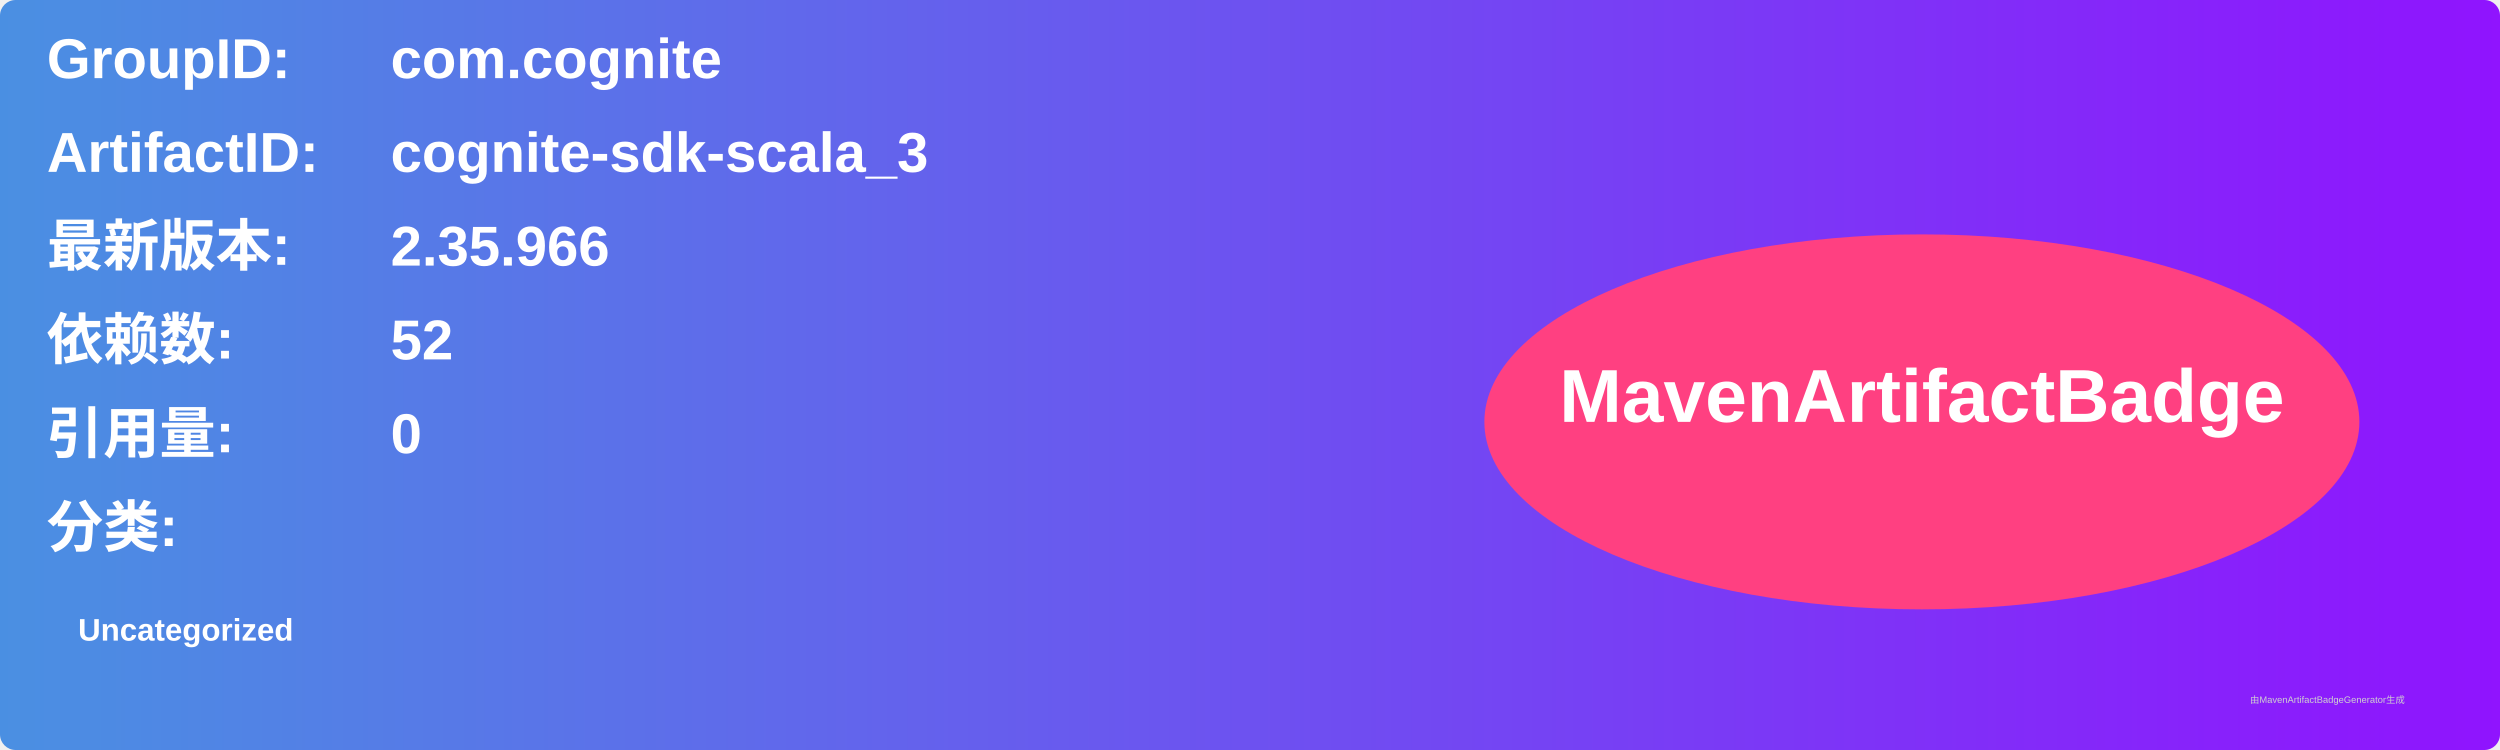
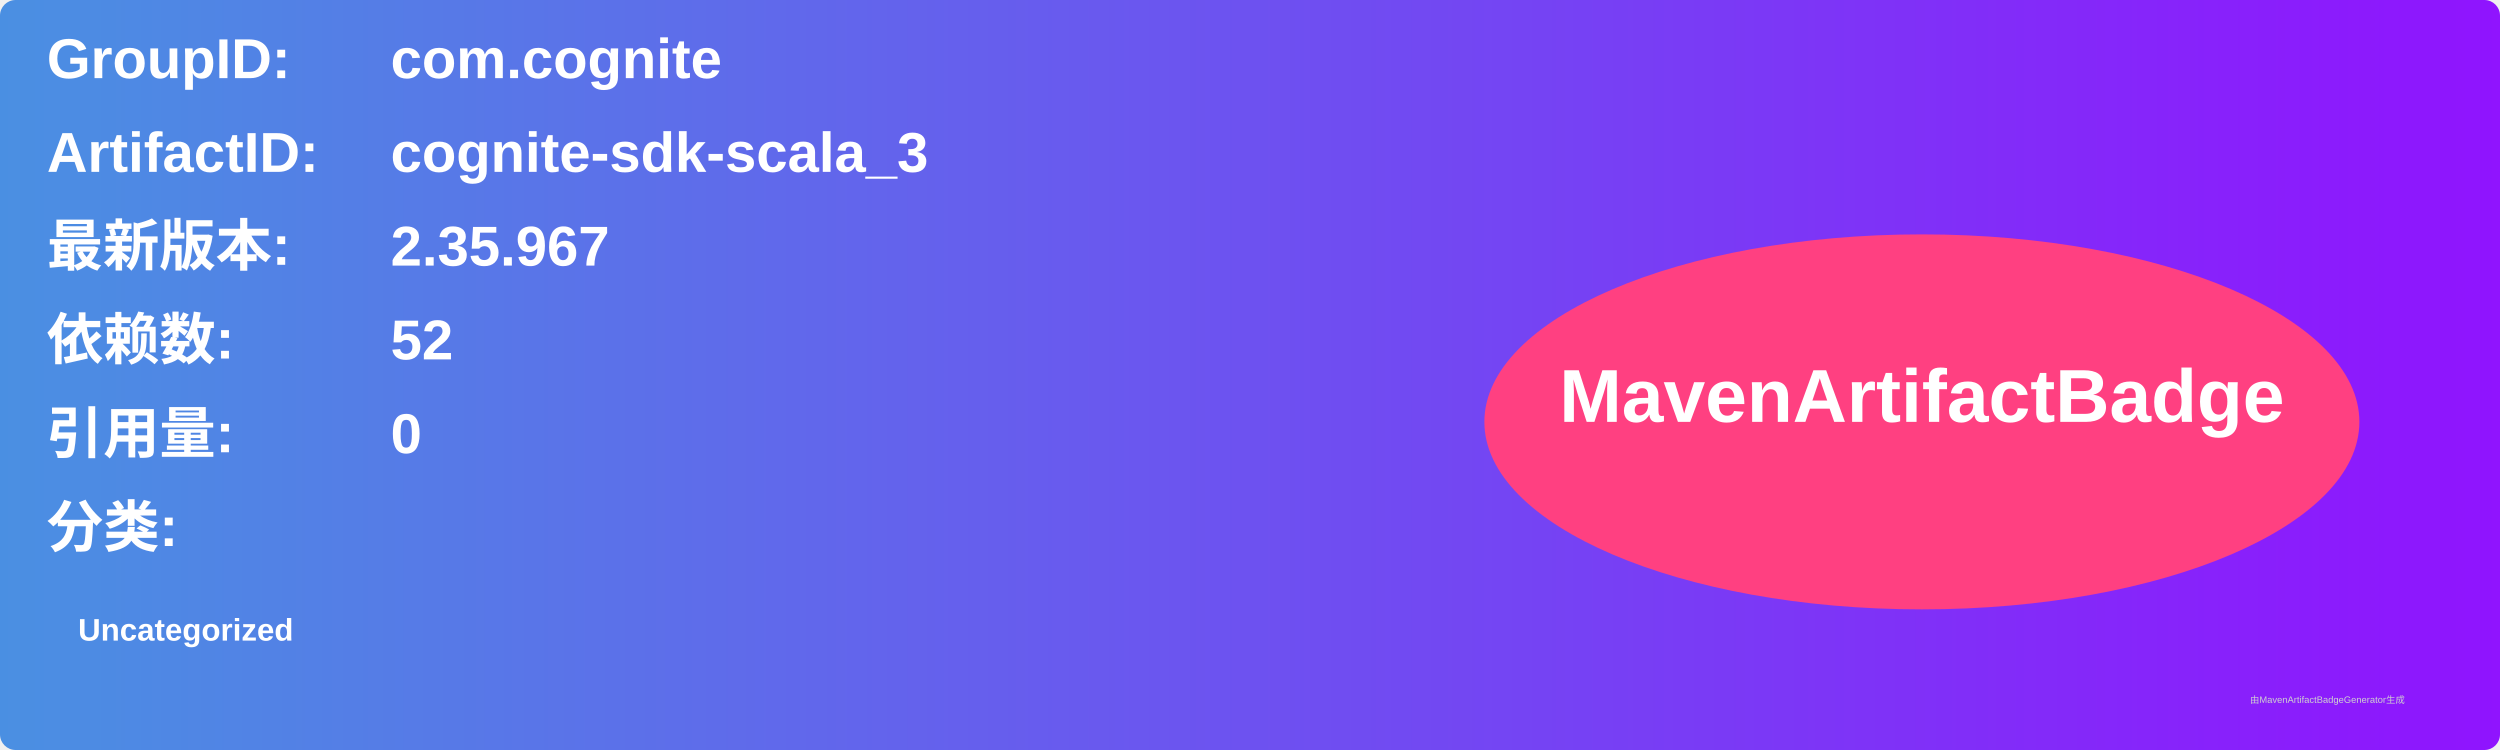
<svg xmlns="http://www.w3.org/2000/svg" width="800" height="240" viewBox="0 0 800 240">
  <linearGradient id="grad" x1="0%" y1="0%" x2="100%" y2="0%">
    <stop offset="0%" stop-color="#4a90e2" />
    <stop offset="100%" stop-color="#9013fe" />
  </linearGradient>
  <rect width="100%" height="100%" rx="5" ry="5" fill="url(#grad)" />
  <g transform="translate(15, 15)">
    <text x="0" y="10" font-family="Arial" font-size="18" fill="white" font-weight="bold" width="260">GroupID:</text>
    <text x="110" y="10" font-family="Arial" font-size="18" fill="white" font-weight="bold" width="460">com.cognite</text>
    <text x="0" y="40" font-family="Arial" font-size="18" fill="white" font-weight="bold" width="260">ArtifactID:</text>
    <text x="110" y="40" font-family="Arial" font-size="18" fill="white" font-weight="bold" width="460">cognite-sdk-scala_3</text>
    <text x="0" y="70" font-family="Arial" font-size="18" fill="white" font-weight="bold">最新版本:</text>
    <text x="110" y="70" font-family="Arial" font-size="18" fill="white" font-weight="bold">
-       <tspan font-weight="bold">2.35.966</tspan>
+       <tspan font-weight="bold">2.35.967</tspan>
    </text>
    <text x="0" y="100" font-family="Arial" font-size="18" fill="white" font-weight="bold">依赖数: </text>
    <text x="110" y="100" font-family="Arial" font-size="18" fill="white">
      <tspan font-weight="bold">52</tspan>
    </text>
    <text x="0" y="130" font-family="Arial" font-size="18" fill="white" font-weight="bold">引用量: </text>
    <text x="110" y="130" font-family="Arial" font-size="18" fill="white">
      <tspan font-weight="bold">0</tspan>
    </text>
    <text x="0" y="160" font-family="Arial" font-size="18" fill="white" font-weight="bold">分类:</text>
    <text x="10" y="190" font-family="Arial" font-size="10" fill="white">
      <tspan font-weight="bold">Uncategorized</tspan>
    </text>
    <ellipse cx="600" cy="120" rx="140" ry="60" fill="#ff4081" />
    <text x="600" y="120" text-anchor="middle" font-family="Arial" font-size="24" fill="white" font-weight="bold">MavenArtifactBadge</text>
  </g>
  <text x="720" y="225" font-family="Arial" font-size="3" fill="#d0d0d0">由MavenArtifactBadgeGenerator生成</text>
</svg>
